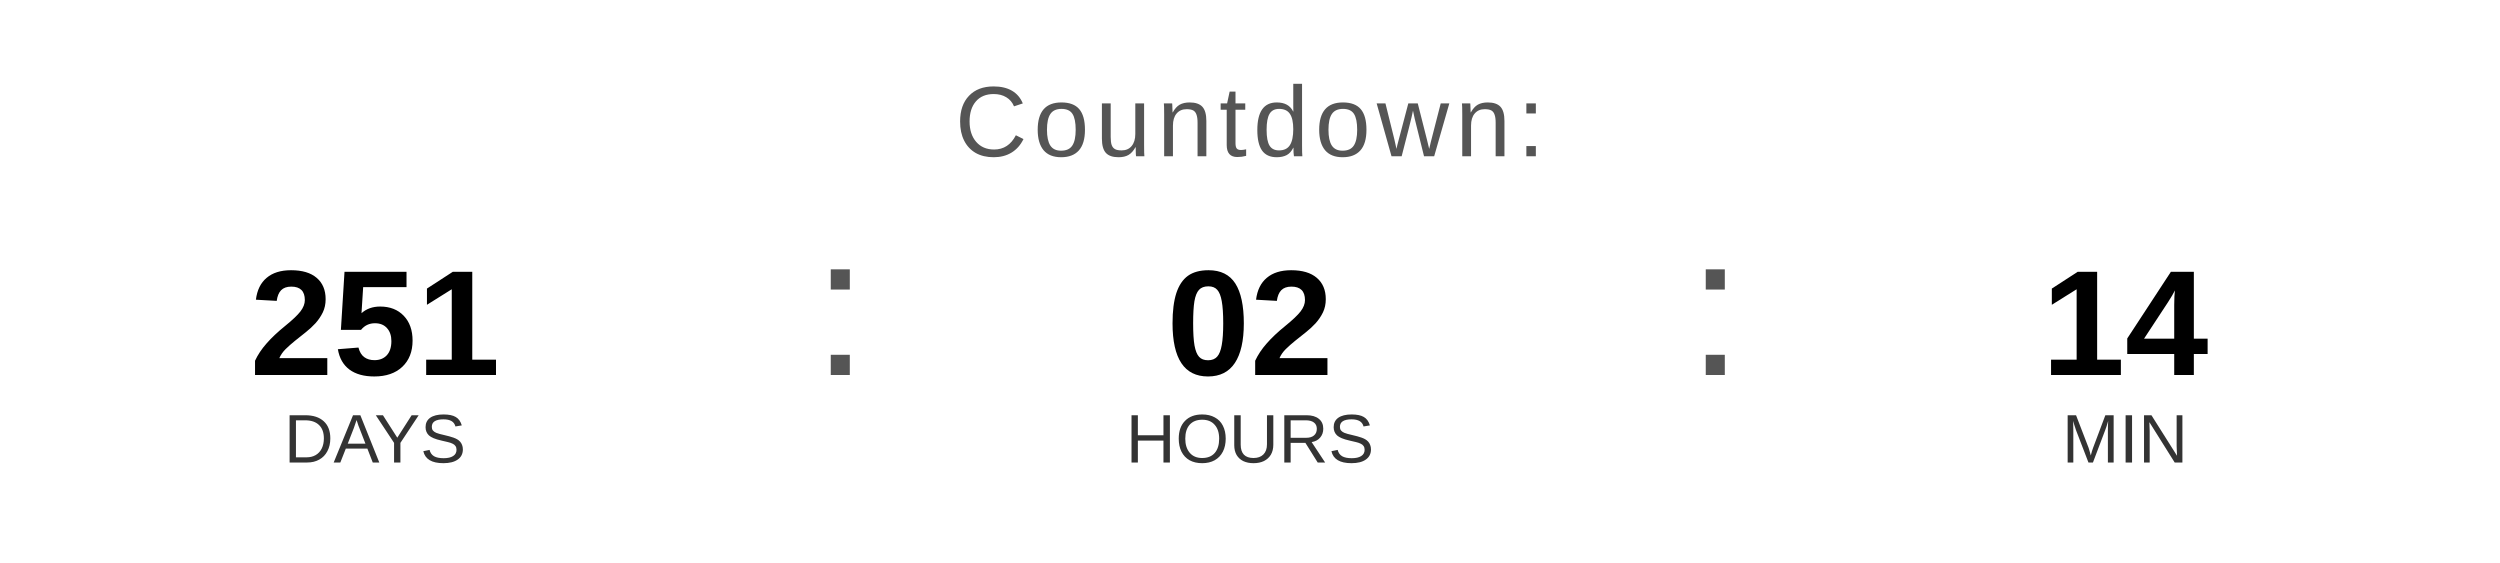
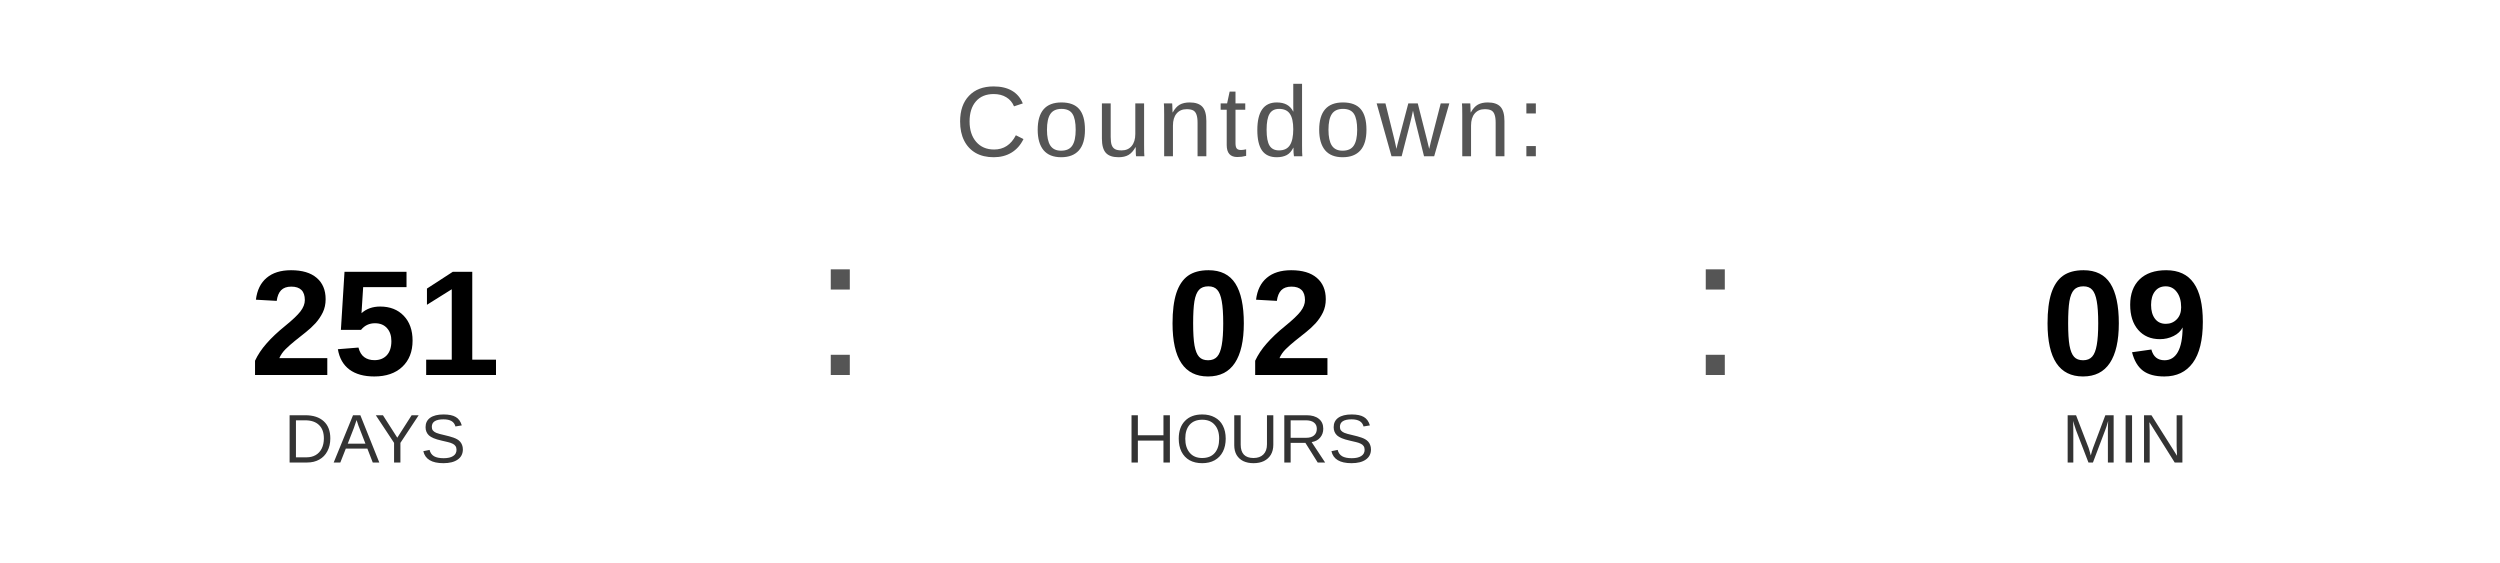
<svg xmlns="http://www.w3.org/2000/svg" width="400" height="90" viewBox="0 0 400 90">
  <text x="200" y="25" font-family="Arial, Helvetica, sans-serif" font-size="16" fill="#555555" text-anchor="middle" letter-spacing="1">
    Countdown:
  </text>
  <text x="60" y="60" font-family="Arial, Helvetica, sans-serif" font-size="24" font-weight="bold" fill="#000000" text-anchor="middle">251</text>
  <text x="60" y="74" font-family="Arial, Helvetica, sans-serif" font-size="11" fill="#333333" text-anchor="middle">DAYS</text>
  <text x="130" y="60" font-family="Arial, sans-serif" font-size="32" fill="#555555">:</text>
  <text x="200" y="60" font-family="Arial, Helvetica, sans-serif" font-size="24" font-weight="bold" fill="#000000" text-anchor="middle">02</text>
  <text x="200" y="74" font-family="Arial, Helvetica, sans-serif" font-size="11" fill="#333333" text-anchor="middle">HOURS</text>
  <text x="270" y="60" font-family="Arial, sans-serif" font-size="32" fill="#555555">:</text>
-   <text x="340" y="60" font-family="Arial, Helvetica, sans-serif" font-size="24" font-weight="bold" fill="#000000" text-anchor="middle">14</text>
+   <text x="340" y="60" font-family="Arial, Helvetica, sans-serif" font-size="24" font-weight="bold" fill="#000000" text-anchor="middle">09</text>
  <text x="340" y="74" font-family="Arial, Helvetica, sans-serif" font-size="11" fill="#333333" text-anchor="middle">MIN</text>
</svg>
